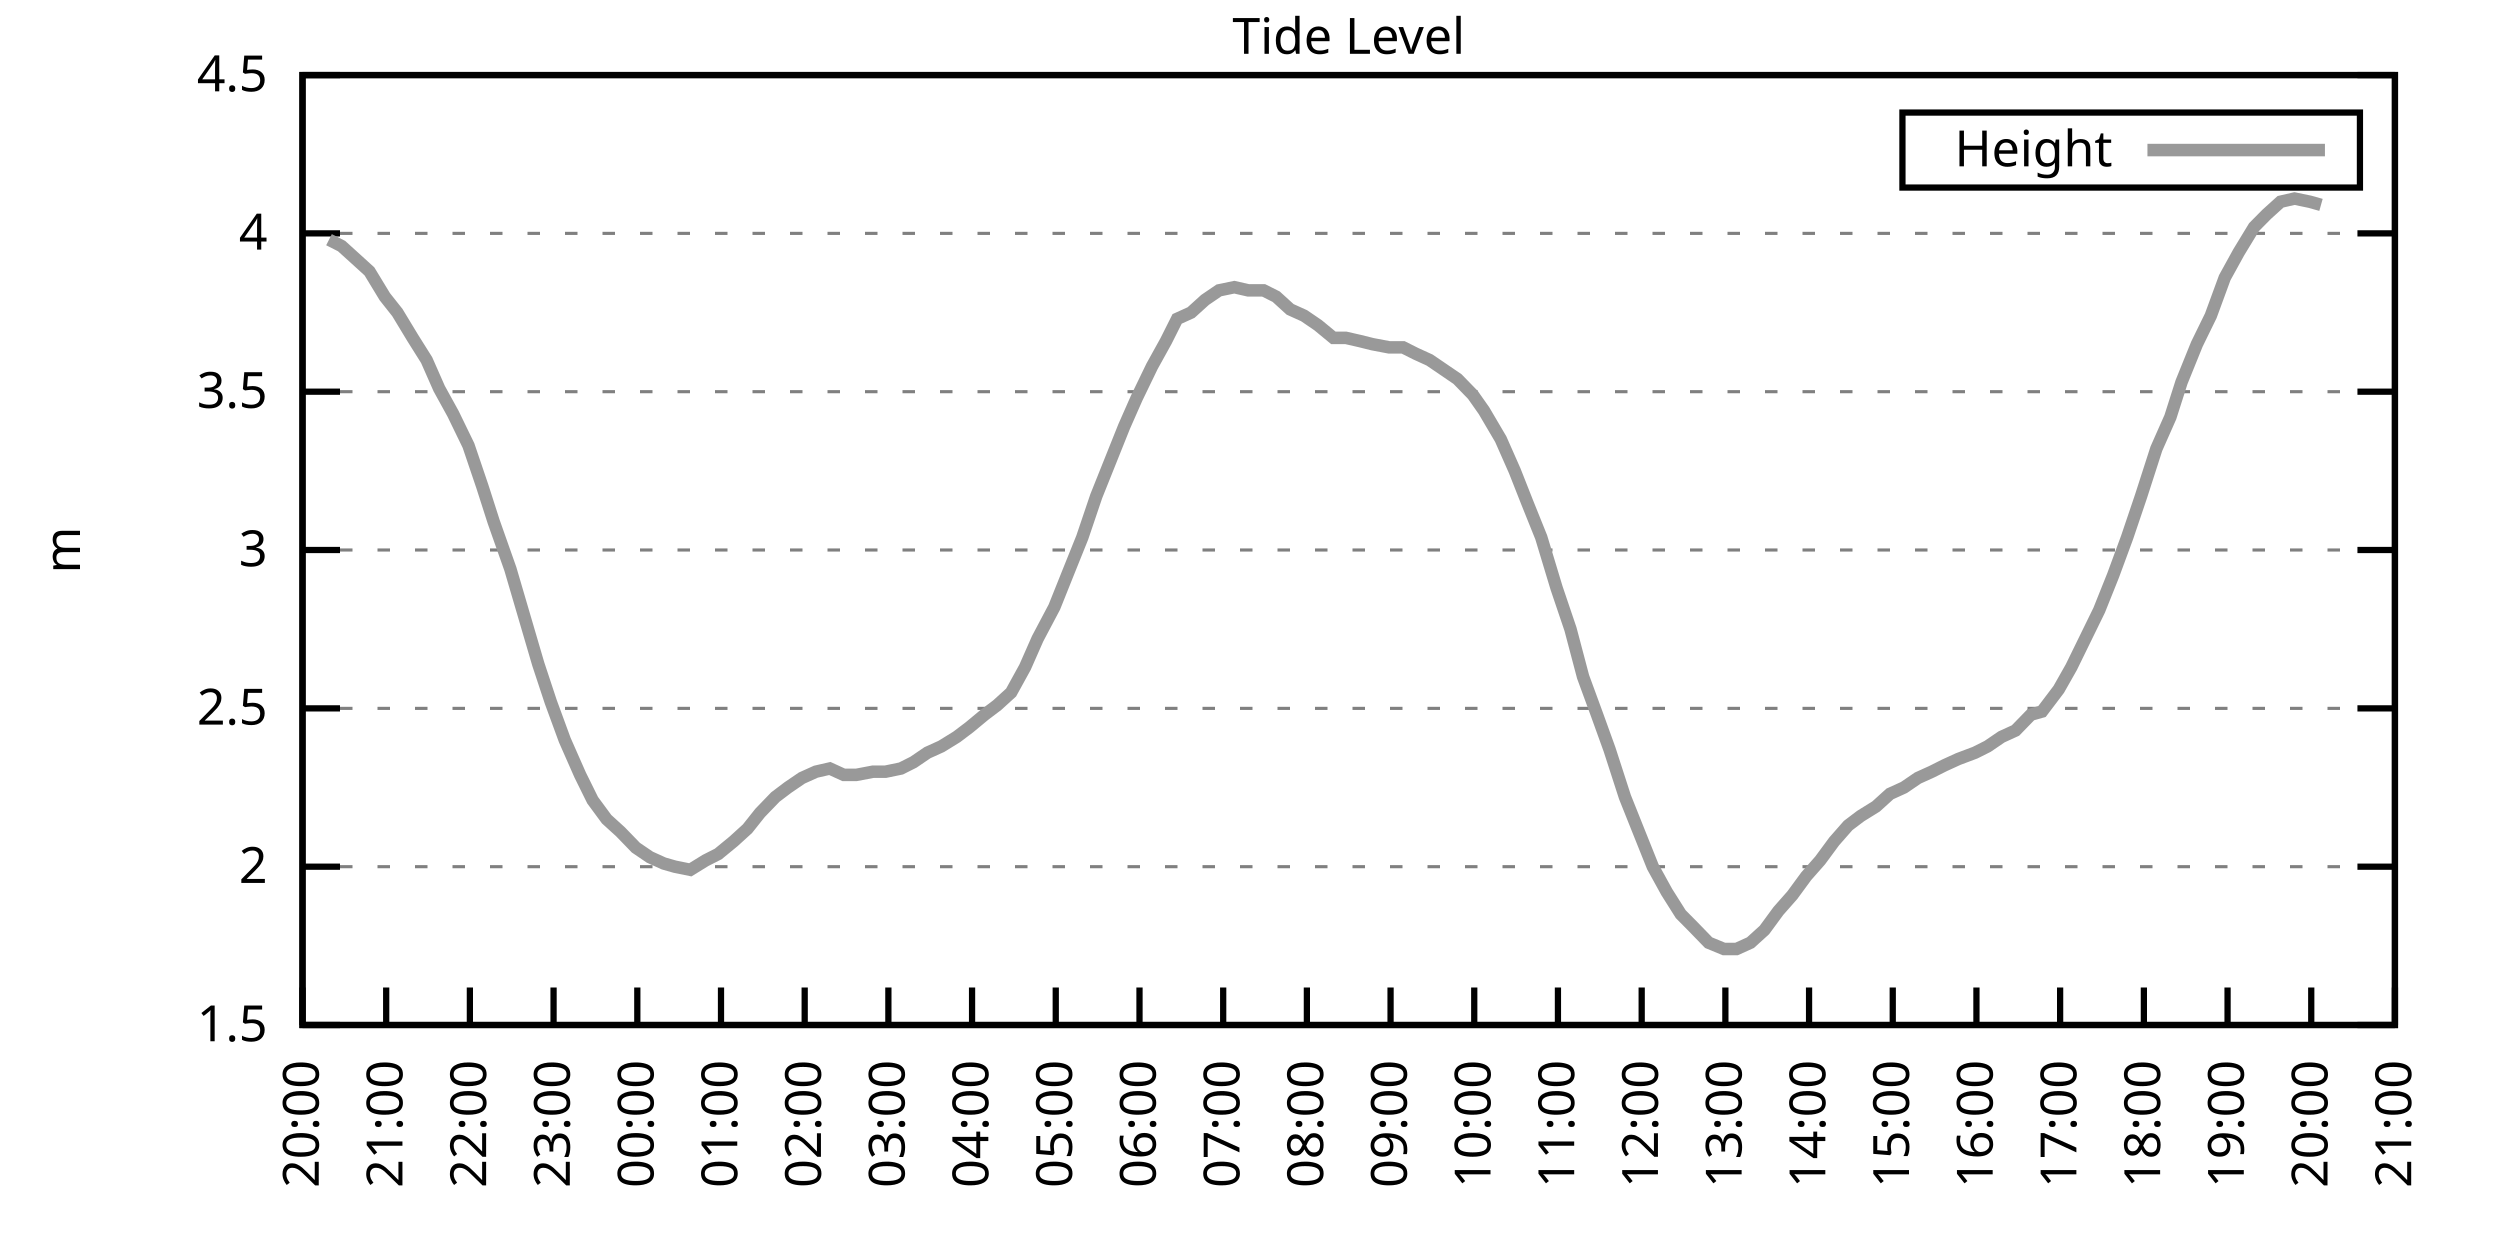
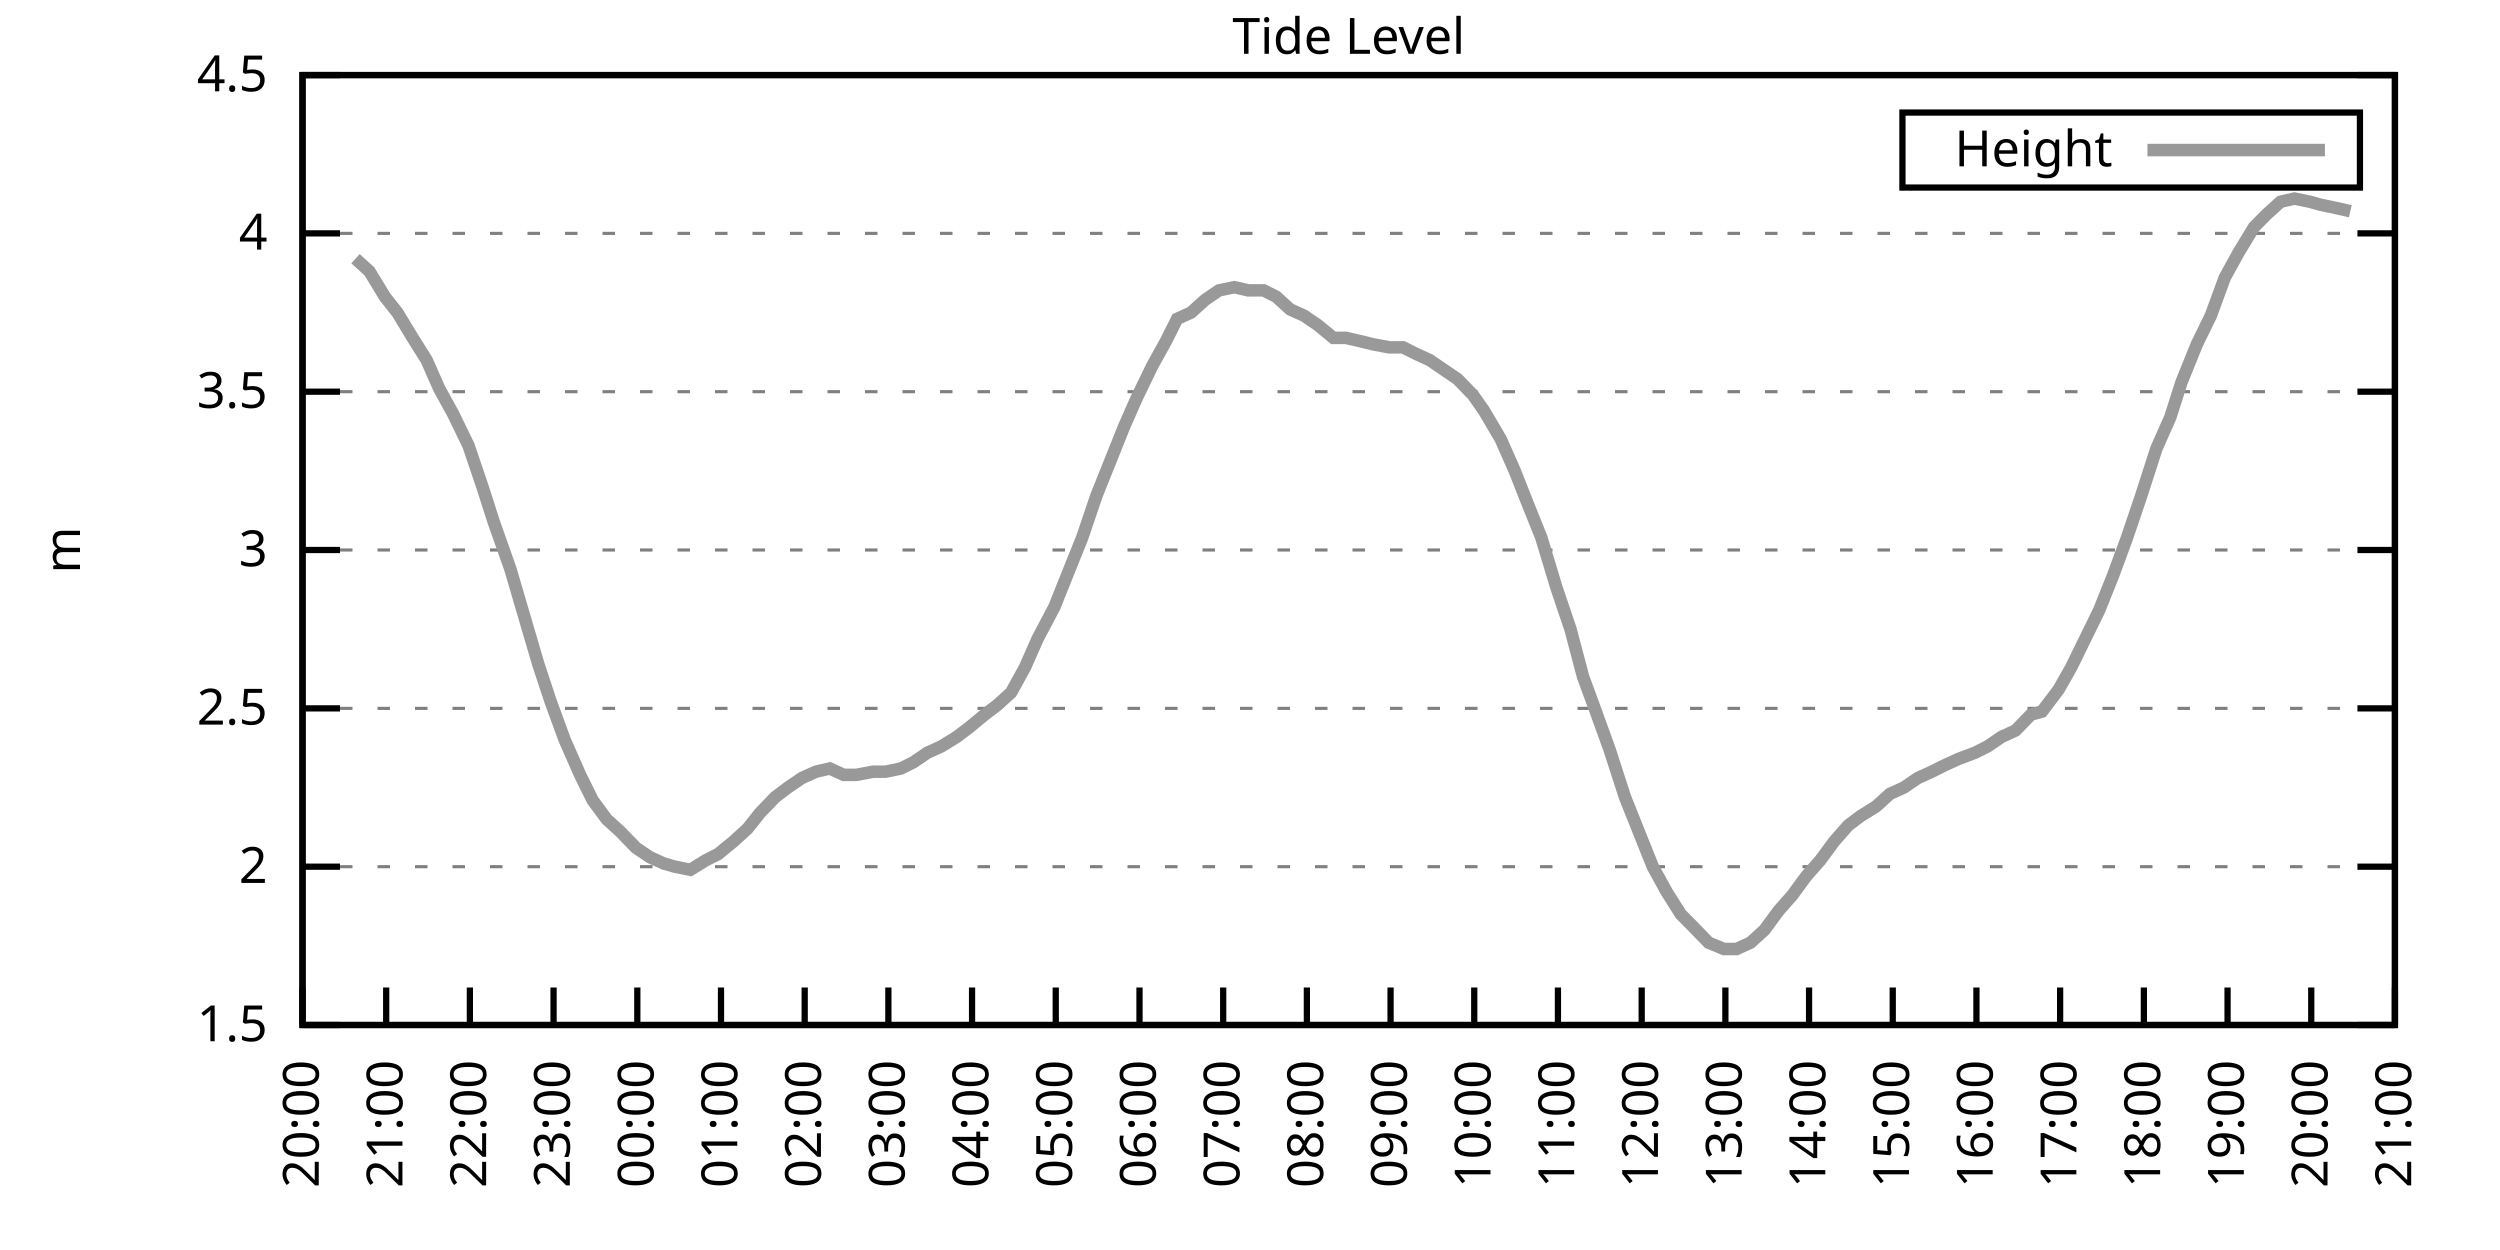
<svg xmlns="http://www.w3.org/2000/svg" xmlns:xlink="http://www.w3.org/1999/xlink" width="400" height="200" viewBox="0 0 400 200">
  <g id="gnuplot_canvas">
    <rect x="0" y="0" width="400" height="200" fill="none" />
    <defs>
      <circle id="gpDot" r="0.5" stroke-width="0.5" stroke="currentColor" />
      <path id="gpPt0" stroke-width="0.333" stroke="currentColor" d="M-1,0 h2 M0,-1 v2" />
      <path id="gpPt1" stroke-width="0.333" stroke="currentColor" d="M-1,-1 L1,1 M1,-1 L-1,1" />
      <path id="gpPt2" stroke-width="0.333" stroke="currentColor" d="M-1,0 L1,0 M0,-1 L0,1 M-1,-1 L1,1 M-1,1 L1,-1" />
      <rect id="gpPt3" stroke-width="0.333" stroke="currentColor" x="-1" y="-1" width="2" height="2" />
      <rect id="gpPt4" stroke-width="0.333" stroke="currentColor" fill="currentColor" x="-1" y="-1" width="2" height="2" />
      <circle id="gpPt5" stroke-width="0.333" stroke="currentColor" cx="0" cy="0" r="1" />
      <use xlink:href="#gpPt5" id="gpPt6" fill="currentColor" stroke="none" />
      <path id="gpPt7" stroke-width="0.333" stroke="currentColor" d="M0,-1.33 L-1.33,0.67 L1.33,0.67 z" />
      <use xlink:href="#gpPt7" id="gpPt8" fill="currentColor" stroke="none" />
      <use xlink:href="#gpPt7" id="gpPt9" stroke="currentColor" transform="rotate(180)" />
      <use xlink:href="#gpPt9" id="gpPt10" fill="currentColor" stroke="none" />
      <use xlink:href="#gpPt3" id="gpPt11" stroke="currentColor" transform="rotate(45)" />
      <use xlink:href="#gpPt11" id="gpPt12" fill="currentColor" stroke="none" />
      <path id="gpPt13" stroke-width="0.333" stroke="currentColor" d="M0,1.330 L1.265,0.411 L0.782,-1.067 L-0.782,-1.076 L-1.265,0.411 z" />
      <use xlink:href="#gpPt13" id="gpPt14" fill="currentColor" stroke="none" />
      <filter id="textbox" filterUnits="objectBoundingBox" x="0" y="0" height="1" width="1">
        <feFlood flood-color="white" flood-opacity="1" result="bgnd" />
        <feComposite in="SourceGraphic" in2="bgnd" operator="atop" />
      </filter>
      <filter id="greybox" filterUnits="objectBoundingBox" x="0" y="0" height="1" width="1">
        <feFlood flood-color="lightgrey" flood-opacity="1" result="grey" />
        <feComposite in="SourceGraphic" in2="grey" operator="atop" />
      </filter>
    </defs>
    <g fill="none" color="white" stroke="currentColor" stroke-width="1.00" stroke-linecap="butt" stroke-linejoin="miter">
</g>
    <g fill="none" color="black" stroke="currentColor" stroke-width="1.00" stroke-linecap="butt" stroke-linejoin="miter">
      <g stroke="none" shape-rendering="crispEdges">
        <polygon fill="rgb(255, 255, 255)" points="48.40,164.00 383.18,164.00 383.18,12.02 48.40,12.02 " />
      </g>
    </g>
    <g fill="none" color="black" stroke="currentColor" stroke-width="1.00" stroke-linecap="butt" stroke-linejoin="miter">
</g>
    <g fill="none" color="black" stroke="black" stroke-width="0.50" stroke-linecap="butt" stroke-linejoin="miter">
</g>
    <g fill="none" color="gray" stroke="currentColor" stroke-width="0.50" stroke-linecap="butt" stroke-linejoin="miter">
      <path stroke="gray" stroke-dasharray="2,4" class="gridline" d="M48.40,164.00 L383.19,164.00  " />
    </g>
    <g fill="none" color="gray" stroke="gray" stroke-width="1.00" stroke-linecap="butt" stroke-linejoin="miter">
</g>
    <g fill="none" color="black" stroke="currentColor" stroke-width="1.00" stroke-linecap="butt" stroke-linejoin="miter">
      <path stroke="black" d="M48.40,164.00 L54.40,164.00 M383.19,164.00 L377.19,164.00  " />
      <g transform="translate(42.80,166.60)" stroke="none" fill="black" font-family="Sans" font-size="8.00" text-anchor="end">
        <text>
          <tspan font-family="Sans"> 1.5</tspan>
        </text>
      </g>
    </g>
    <g fill="none" color="black" stroke="currentColor" stroke-width="1.00" stroke-linecap="butt" stroke-linejoin="miter">
</g>
    <g fill="none" color="black" stroke="black" stroke-width="0.50" stroke-linecap="butt" stroke-linejoin="miter">
</g>
    <g fill="none" color="gray" stroke="currentColor" stroke-width="0.50" stroke-linecap="butt" stroke-linejoin="miter">
      <path stroke="gray" stroke-dasharray="2,4" class="gridline" d="M48.40,138.67 L383.19,138.67  " />
    </g>
    <g fill="none" color="gray" stroke="gray" stroke-width="1.00" stroke-linecap="butt" stroke-linejoin="miter">
</g>
    <g fill="none" color="black" stroke="currentColor" stroke-width="1.00" stroke-linecap="butt" stroke-linejoin="miter">
      <path stroke="black" d="M48.40,138.67 L54.40,138.67 M383.19,138.67 L377.19,138.67  " />
      <g transform="translate(42.80,141.27)" stroke="none" fill="black" font-family="Sans" font-size="8.00" text-anchor="end">
        <text>
          <tspan font-family="Sans"> 2</tspan>
        </text>
      </g>
    </g>
    <g fill="none" color="black" stroke="currentColor" stroke-width="1.00" stroke-linecap="butt" stroke-linejoin="miter">
</g>
    <g fill="none" color="black" stroke="black" stroke-width="0.50" stroke-linecap="butt" stroke-linejoin="miter">
</g>
    <g fill="none" color="gray" stroke="currentColor" stroke-width="0.50" stroke-linecap="butt" stroke-linejoin="miter">
      <path stroke="gray" stroke-dasharray="2,4" class="gridline" d="M48.40,113.34 L383.19,113.34  " />
    </g>
    <g fill="none" color="gray" stroke="gray" stroke-width="1.00" stroke-linecap="butt" stroke-linejoin="miter">
</g>
    <g fill="none" color="black" stroke="currentColor" stroke-width="1.00" stroke-linecap="butt" stroke-linejoin="miter">
      <path stroke="black" d="M48.40,113.34 L54.40,113.34 M383.19,113.34 L377.19,113.34  " />
      <g transform="translate(42.80,115.94)" stroke="none" fill="black" font-family="Sans" font-size="8.00" text-anchor="end">
        <text>
          <tspan font-family="Sans"> 2.5</tspan>
        </text>
      </g>
    </g>
    <g fill="none" color="black" stroke="currentColor" stroke-width="1.00" stroke-linecap="butt" stroke-linejoin="miter">
</g>
    <g fill="none" color="black" stroke="black" stroke-width="0.50" stroke-linecap="butt" stroke-linejoin="miter">
</g>
    <g fill="none" color="gray" stroke="currentColor" stroke-width="0.50" stroke-linecap="butt" stroke-linejoin="miter">
      <path stroke="gray" stroke-dasharray="2,4" class="gridline" d="M48.40,88.00 L383.19,88.00  " />
    </g>
    <g fill="none" color="gray" stroke="gray" stroke-width="1.00" stroke-linecap="butt" stroke-linejoin="miter">
</g>
    <g fill="none" color="black" stroke="currentColor" stroke-width="1.00" stroke-linecap="butt" stroke-linejoin="miter">
      <path stroke="black" d="M48.40,88.00 L54.40,88.00 M383.19,88.00 L377.19,88.00  " />
      <g transform="translate(42.80,90.60)" stroke="none" fill="black" font-family="Sans" font-size="8.00" text-anchor="end">
        <text>
          <tspan font-family="Sans"> 3</tspan>
        </text>
      </g>
    </g>
    <g fill="none" color="black" stroke="currentColor" stroke-width="1.00" stroke-linecap="butt" stroke-linejoin="miter">
</g>
    <g fill="none" color="black" stroke="black" stroke-width="0.50" stroke-linecap="butt" stroke-linejoin="miter">
</g>
    <g fill="none" color="gray" stroke="currentColor" stroke-width="0.50" stroke-linecap="butt" stroke-linejoin="miter">
      <path stroke="gray" stroke-dasharray="2,4" class="gridline" d="M48.40,62.67 L383.19,62.67  " />
    </g>
    <g fill="none" color="gray" stroke="gray" stroke-width="1.00" stroke-linecap="butt" stroke-linejoin="miter">
</g>
    <g fill="none" color="black" stroke="currentColor" stroke-width="1.00" stroke-linecap="butt" stroke-linejoin="miter">
      <path stroke="black" d="M48.40,62.67 L54.40,62.67 M383.19,62.67 L377.19,62.67  " />
      <g transform="translate(42.80,65.27)" stroke="none" fill="black" font-family="Sans" font-size="8.00" text-anchor="end">
        <text>
          <tspan font-family="Sans"> 3.5</tspan>
        </text>
      </g>
    </g>
    <g fill="none" color="black" stroke="currentColor" stroke-width="1.00" stroke-linecap="butt" stroke-linejoin="miter">
</g>
    <g fill="none" color="black" stroke="black" stroke-width="0.50" stroke-linecap="butt" stroke-linejoin="miter">
</g>
    <g fill="none" color="gray" stroke="currentColor" stroke-width="0.50" stroke-linecap="butt" stroke-linejoin="miter">
      <path stroke="gray" stroke-dasharray="2,4" class="gridline" d="M48.40,37.34 L383.19,37.34  " />
    </g>
    <g fill="none" color="gray" stroke="gray" stroke-width="1.00" stroke-linecap="butt" stroke-linejoin="miter">
</g>
    <g fill="none" color="black" stroke="currentColor" stroke-width="1.00" stroke-linecap="butt" stroke-linejoin="miter">
      <path stroke="black" d="M48.40,37.34 L54.40,37.34 M383.19,37.34 L377.19,37.34  " />
      <g transform="translate(42.80,39.94)" stroke="none" fill="black" font-family="Sans" font-size="8.00" text-anchor="end">
        <text>
          <tspan font-family="Sans"> 4</tspan>
        </text>
      </g>
    </g>
    <g fill="none" color="black" stroke="currentColor" stroke-width="1.00" stroke-linecap="butt" stroke-linejoin="miter">
</g>
    <g fill="none" color="black" stroke="black" stroke-width="0.50" stroke-linecap="butt" stroke-linejoin="miter">
</g>
    <g fill="none" color="gray" stroke="currentColor" stroke-width="0.50" stroke-linecap="butt" stroke-linejoin="miter">
      <path stroke="gray" stroke-dasharray="2,4" class="gridline" d="M48.40,12.01 L383.19,12.01  " />
    </g>
    <g fill="none" color="gray" stroke="gray" stroke-width="1.00" stroke-linecap="butt" stroke-linejoin="miter">
</g>
    <g fill="none" color="black" stroke="currentColor" stroke-width="1.00" stroke-linecap="butt" stroke-linejoin="miter">
      <path stroke="black" d="M48.40,12.01 L54.40,12.01 M383.19,12.01 L377.19,12.01  " />
      <g transform="translate(42.80,14.61)" stroke="none" fill="black" font-family="Sans" font-size="8.00" text-anchor="end">
        <text>
          <tspan font-family="Sans"> 4.5</tspan>
        </text>
      </g>
    </g>
    <g fill="none" color="black" stroke="currentColor" stroke-width="1.00" stroke-linecap="butt" stroke-linejoin="miter">
      <path stroke="black" d="M48.40,164.00 L48.40,158.00  " />
      <g transform="translate(51.00,169.60) rotate(270.00)" stroke="none" fill="black" font-family="Sans" font-size="8.00" text-anchor="end">
        <text>
          <tspan font-family="Sans">20:00</tspan>
        </text>
      </g>
    </g>
    <g fill="none" color="black" stroke="currentColor" stroke-width="1.00" stroke-linecap="butt" stroke-linejoin="miter">
      <path stroke="black" d="M61.79,164.00 L61.79,158.00  " />
      <g transform="translate(64.39,169.60) rotate(270.00)" stroke="none" fill="black" font-family="Sans" font-size="8.00" text-anchor="end">
        <text>
          <tspan font-family="Sans">21:00</tspan>
        </text>
      </g>
    </g>
    <g fill="none" color="black" stroke="currentColor" stroke-width="1.00" stroke-linecap="butt" stroke-linejoin="miter">
      <path stroke="black" d="M75.18,164.00 L75.18,158.00  " />
      <g transform="translate(77.78,169.60) rotate(270.00)" stroke="none" fill="black" font-family="Sans" font-size="8.00" text-anchor="end">
        <text>
          <tspan font-family="Sans">22:00</tspan>
        </text>
      </g>
    </g>
    <g fill="none" color="black" stroke="currentColor" stroke-width="1.00" stroke-linecap="butt" stroke-linejoin="miter">
      <path stroke="black" d="M88.57,164.00 L88.57,158.00  " />
      <g transform="translate(91.17,169.60) rotate(270.00)" stroke="none" fill="black" font-family="Sans" font-size="8.00" text-anchor="end">
        <text>
          <tspan font-family="Sans">23:00</tspan>
        </text>
      </g>
    </g>
    <g fill="none" color="black" stroke="currentColor" stroke-width="1.00" stroke-linecap="butt" stroke-linejoin="miter">
      <path stroke="black" d="M101.97,164.00 L101.97,158.00  " />
      <g transform="translate(104.57,169.60) rotate(270.00)" stroke="none" fill="black" font-family="Sans" font-size="8.00" text-anchor="end">
        <text>
          <tspan font-family="Sans">00:00</tspan>
        </text>
      </g>
    </g>
    <g fill="none" color="black" stroke="currentColor" stroke-width="1.00" stroke-linecap="butt" stroke-linejoin="miter">
      <path stroke="black" d="M115.36,164.00 L115.36,158.00  " />
      <g transform="translate(117.96,169.60) rotate(270.00)" stroke="none" fill="black" font-family="Sans" font-size="8.00" text-anchor="end">
        <text>
          <tspan font-family="Sans">01:00</tspan>
        </text>
      </g>
    </g>
    <g fill="none" color="black" stroke="currentColor" stroke-width="1.00" stroke-linecap="butt" stroke-linejoin="miter">
      <path stroke="black" d="M128.75,164.00 L128.75,158.00  " />
      <g transform="translate(131.35,169.60) rotate(270.00)" stroke="none" fill="black" font-family="Sans" font-size="8.00" text-anchor="end">
        <text>
          <tspan font-family="Sans">02:00</tspan>
        </text>
      </g>
    </g>
    <g fill="none" color="black" stroke="currentColor" stroke-width="1.00" stroke-linecap="butt" stroke-linejoin="miter">
      <path stroke="black" d="M142.14,164.00 L142.14,158.00  " />
      <g transform="translate(144.74,169.60) rotate(270.00)" stroke="none" fill="black" font-family="Sans" font-size="8.00" text-anchor="end">
        <text>
          <tspan font-family="Sans">03:00</tspan>
        </text>
      </g>
    </g>
    <g fill="none" color="black" stroke="currentColor" stroke-width="1.00" stroke-linecap="butt" stroke-linejoin="miter">
      <path stroke="black" d="M155.53,164.00 L155.53,158.00  " />
      <g transform="translate(158.13,169.60) rotate(270.00)" stroke="none" fill="black" font-family="Sans" font-size="8.00" text-anchor="end">
        <text>
          <tspan font-family="Sans">04:00</tspan>
        </text>
      </g>
    </g>
    <g fill="none" color="black" stroke="currentColor" stroke-width="1.00" stroke-linecap="butt" stroke-linejoin="miter">
      <path stroke="black" d="M168.92,164.00 L168.92,158.00  " />
      <g transform="translate(171.52,169.60) rotate(270.00)" stroke="none" fill="black" font-family="Sans" font-size="8.00" text-anchor="end">
        <text>
          <tspan font-family="Sans">05:00</tspan>
        </text>
      </g>
    </g>
    <g fill="none" color="black" stroke="currentColor" stroke-width="1.00" stroke-linecap="butt" stroke-linejoin="miter">
      <path stroke="black" d="M182.32,164.00 L182.32,158.00  " />
      <g transform="translate(184.92,169.60) rotate(270.00)" stroke="none" fill="black" font-family="Sans" font-size="8.00" text-anchor="end">
        <text>
          <tspan font-family="Sans">06:00</tspan>
        </text>
      </g>
    </g>
    <g fill="none" color="black" stroke="currentColor" stroke-width="1.00" stroke-linecap="butt" stroke-linejoin="miter">
      <path stroke="black" d="M195.71,164.00 L195.71,158.00  " />
      <g transform="translate(198.31,169.60) rotate(270.00)" stroke="none" fill="black" font-family="Sans" font-size="8.00" text-anchor="end">
        <text>
          <tspan font-family="Sans">07:00</tspan>
        </text>
      </g>
    </g>
    <g fill="none" color="black" stroke="currentColor" stroke-width="1.00" stroke-linecap="butt" stroke-linejoin="miter">
      <path stroke="black" d="M209.10,164.00 L209.10,158.00  " />
      <g transform="translate(211.70,169.60) rotate(270.00)" stroke="none" fill="black" font-family="Sans" font-size="8.00" text-anchor="end">
        <text>
          <tspan font-family="Sans">08:00</tspan>
        </text>
      </g>
    </g>
    <g fill="none" color="black" stroke="currentColor" stroke-width="1.00" stroke-linecap="butt" stroke-linejoin="miter">
      <path stroke="black" d="M222.49,164.00 L222.49,158.00  " />
      <g transform="translate(225.09,169.60) rotate(270.00)" stroke="none" fill="black" font-family="Sans" font-size="8.00" text-anchor="end">
        <text>
          <tspan font-family="Sans">09:00</tspan>
        </text>
      </g>
    </g>
    <g fill="none" color="black" stroke="currentColor" stroke-width="1.00" stroke-linecap="butt" stroke-linejoin="miter">
      <path stroke="black" d="M235.88,164.00 L235.88,158.00  " />
      <g transform="translate(238.48,169.60) rotate(270.00)" stroke="none" fill="black" font-family="Sans" font-size="8.00" text-anchor="end">
        <text>
          <tspan font-family="Sans">10:00</tspan>
        </text>
      </g>
    </g>
    <g fill="none" color="black" stroke="currentColor" stroke-width="1.00" stroke-linecap="butt" stroke-linejoin="miter">
      <path stroke="black" d="M249.27,164.00 L249.27,158.00  " />
      <g transform="translate(251.87,169.60) rotate(270.00)" stroke="none" fill="black" font-family="Sans" font-size="8.00" text-anchor="end">
        <text>
          <tspan font-family="Sans">11:00</tspan>
        </text>
      </g>
    </g>
    <g fill="none" color="black" stroke="currentColor" stroke-width="1.00" stroke-linecap="butt" stroke-linejoin="miter">
      <path stroke="black" d="M262.67,164.00 L262.67,158.00  " />
      <g transform="translate(265.27,169.60) rotate(270.00)" stroke="none" fill="black" font-family="Sans" font-size="8.00" text-anchor="end">
        <text>
          <tspan font-family="Sans">12:00</tspan>
        </text>
      </g>
    </g>
    <g fill="none" color="black" stroke="currentColor" stroke-width="1.00" stroke-linecap="butt" stroke-linejoin="miter">
      <path stroke="black" d="M276.06,164.00 L276.06,158.00  " />
      <g transform="translate(278.66,169.60) rotate(270.00)" stroke="none" fill="black" font-family="Sans" font-size="8.00" text-anchor="end">
        <text>
          <tspan font-family="Sans">13:00</tspan>
        </text>
      </g>
    </g>
    <g fill="none" color="black" stroke="currentColor" stroke-width="1.00" stroke-linecap="butt" stroke-linejoin="miter">
      <path stroke="black" d="M289.45,164.00 L289.45,158.00  " />
      <g transform="translate(292.05,169.60) rotate(270.00)" stroke="none" fill="black" font-family="Sans" font-size="8.00" text-anchor="end">
        <text>
          <tspan font-family="Sans">14:00</tspan>
        </text>
      </g>
    </g>
    <g fill="none" color="black" stroke="currentColor" stroke-width="1.00" stroke-linecap="butt" stroke-linejoin="miter">
      <path stroke="black" d="M302.84,164.00 L302.84,158.00  " />
      <g transform="translate(305.44,169.60) rotate(270.00)" stroke="none" fill="black" font-family="Sans" font-size="8.00" text-anchor="end">
        <text>
          <tspan font-family="Sans">15:00</tspan>
        </text>
      </g>
    </g>
    <g fill="none" color="black" stroke="currentColor" stroke-width="1.00" stroke-linecap="butt" stroke-linejoin="miter">
      <path stroke="black" d="M316.23,164.00 L316.23,158.00  " />
      <g transform="translate(318.83,169.60) rotate(270.00)" stroke="none" fill="black" font-family="Sans" font-size="8.00" text-anchor="end">
        <text>
          <tspan font-family="Sans">16:00</tspan>
        </text>
      </g>
    </g>
    <g fill="none" color="black" stroke="currentColor" stroke-width="1.00" stroke-linecap="butt" stroke-linejoin="miter">
      <path stroke="black" d="M329.62,164.00 L329.62,158.00  " />
      <g transform="translate(332.22,169.60) rotate(270.00)" stroke="none" fill="black" font-family="Sans" font-size="8.00" text-anchor="end">
        <text>
          <tspan font-family="Sans">17:00</tspan>
        </text>
      </g>
    </g>
    <g fill="none" color="black" stroke="currentColor" stroke-width="1.00" stroke-linecap="butt" stroke-linejoin="miter">
      <path stroke="black" d="M343.02,164.00 L343.02,158.00  " />
      <g transform="translate(345.62,169.60) rotate(270.00)" stroke="none" fill="black" font-family="Sans" font-size="8.00" text-anchor="end">
        <text>
          <tspan font-family="Sans">18:00</tspan>
        </text>
      </g>
    </g>
    <g fill="none" color="black" stroke="currentColor" stroke-width="1.00" stroke-linecap="butt" stroke-linejoin="miter">
      <path stroke="black" d="M356.41,164.00 L356.41,158.00  " />
      <g transform="translate(359.01,169.60) rotate(270.00)" stroke="none" fill="black" font-family="Sans" font-size="8.00" text-anchor="end">
        <text>
          <tspan font-family="Sans">19:00</tspan>
        </text>
      </g>
    </g>
    <g fill="none" color="black" stroke="currentColor" stroke-width="1.00" stroke-linecap="butt" stroke-linejoin="miter">
      <path stroke="black" d="M369.80,164.00 L369.80,158.00  " />
      <g transform="translate(372.40,169.60) rotate(270.00)" stroke="none" fill="black" font-family="Sans" font-size="8.00" text-anchor="end">
        <text>
          <tspan font-family="Sans">20:00</tspan>
        </text>
      </g>
    </g>
    <g fill="none" color="black" stroke="currentColor" stroke-width="1.00" stroke-linecap="butt" stroke-linejoin="miter">
      <path stroke="black" d="M383.19,164.00 L383.19,158.00  " />
      <g transform="translate(385.79,169.60) rotate(270.00)" stroke="none" fill="black" font-family="Sans" font-size="8.00" text-anchor="end">
        <text>
          <tspan font-family="Sans">21:00</tspan>
        </text>
      </g>
    </g>
    <g fill="none" color="black" stroke="currentColor" stroke-width="1.00" stroke-linecap="butt" stroke-linejoin="miter">
</g>
    <g fill="none" color="black" stroke="currentColor" stroke-width="1.00" stroke-linecap="butt" stroke-linejoin="miter">
      <path stroke="black" d="M48.40,12.01 L48.40,164.00 L383.19,164.00 L383.19,12.01 L48.40,12.01 Z  " />
    </g>
    <g fill="none" color="black" stroke="currentColor" stroke-width="1.00" stroke-linecap="butt" stroke-linejoin="miter">
</g>
    <g fill="none" color="black" stroke="currentColor" stroke-width="1.00" stroke-linecap="butt" stroke-linejoin="miter">
      <path stroke="black" d="M304.39,30.01 L304.39,18.01 L377.59,18.01 L377.59,30.01 L304.39,30.01 Z  " />
    </g>
    <g id="Tide_level_plot_1">
      <g fill="none" color="white" stroke="black" stroke-width="2.00" stroke-linecap="butt" stroke-linejoin="miter">
</g>
      <g fill="none" color="black" stroke="currentColor" stroke-width="2.00" stroke-linecap="butt" stroke-linejoin="miter">
        <g transform="translate(337.99,26.61)" stroke="none" fill="black" font-family="Sans" font-size="8.00" text-anchor="end">
          <text>
            <tspan font-family="Sans">Height</tspan>
          </text>
        </g>
      </g>
      <g fill="none" color="black" stroke="currentColor" stroke-width="2.00" stroke-linecap="butt" stroke-linejoin="miter">
-         <path stroke="rgb(153, 153, 153)" d="M343.59,24.01 L371.99,24.01 M52.64,38.35 L54.65,39.37 L56.88,41.39 L59.11,43.42 L61.57,47.47 L63.58,50.01   L66.03,54.06 L68.26,57.61 L70.27,62.17 L72.50,66.22 L74.96,71.29 L77.19,77.87 L78.98,83.45 L81.66,91.04   L83.89,98.64 L86.12,106.24 L88.13,112.32 L90.36,118.40 L92.82,123.98 L94.82,128.03 L97.06,131.07 L99.29,133.10   L101.74,135.63 L103.98,137.15 L106.21,138.16 L107.99,138.67 L110.45,139.17 L112.90,137.66 L114.91,136.64 L117.37,134.62   L119.60,132.59 L121.61,130.06 L124.06,127.52 L126.07,126.00 L128.30,124.48 L130.54,123.47 L132.77,122.96 L135.00,123.98   L137.01,123.98 L139.69,123.47 L141.69,123.47 L144.15,122.96 L146.16,121.95 L148.39,120.43 L150.62,119.42 L153.08,117.90   L155.09,116.38 L157.54,114.35 L159.55,112.83 L161.78,110.80 L164.01,106.75 L166.02,102.19 L168.70,97.12 L170.93,91.55   L173.17,85.98 L175.40,79.39 L177.63,73.82 L179.86,68.25 L181.87,63.69 L184.32,58.62 L186.56,54.57 L188.34,51.02   L190.57,50.01 L192.81,47.98 L195.04,46.46 L197.49,45.95 L199.73,46.46 L202.18,46.46 L204.19,47.47 L206.42,49.50   L208.65,50.51 L210.88,52.03 L213.34,54.06 L215.35,54.06 L217.58,54.57 L219.59,55.07 L222.27,55.58 L224.50,55.58   L226.51,56.59 L228.74,57.61 L230.97,59.13 L233.20,60.65 L235.66,63.18 L237.44,65.71 L240.12,70.27 L242.36,75.34   L244.36,80.41 L246.60,85.98 L249.05,94.08 L251.28,100.67 L253.29,108.27 L255.52,114.35 L257.53,119.92 L259.99,127.52   L262.22,133.10 L264.45,138.67 L266.68,142.72 L268.92,146.27 L270.92,148.29 L273.38,150.83 L275.83,151.84 L277.84,151.84   L280.07,150.83 L282.31,148.80 L284.54,145.76 L286.77,143.23 L289.00,140.19 L291.23,137.66 L293.47,134.62 L295.70,132.08   L297.71,130.56 L300.16,129.04 L302.39,127.02 L304.63,126.00 L306.86,124.48 L309.09,123.47 L311.10,122.46 L313.33,121.44   L316.01,120.43 L318.02,119.42 L320.25,117.90 L322.48,116.88 L324.94,114.35 L326.72,113.84 L329.40,110.30 L331.41,106.75   L333.64,102.19 L335.87,97.63 L338.10,92.06 L340.34,85.98 L342.57,79.39 L345.02,71.79 L347.26,66.73 L349.04,61.15   L351.50,55.07 L353.73,50.51 L355.96,44.43 L358.19,40.38 L360.65,36.33 L362.66,34.30 L364.89,32.28 L367.12,31.77   L369.58,32.28 L371.36,32.78  " />
+         <path stroke="rgb(153, 153, 153)" d="M343.59,24.01 L371.99,24.01 M56.88,41.39 L59.11,43.42 L61.57,47.47 L63.58,50.01 L66.03,54.06 L68.26,57.61   L70.27,62.17 L72.50,66.22 L74.96,71.29 L77.19,77.87 L78.98,83.45 L81.66,91.04 L83.89,98.64 L86.12,106.24   L88.13,112.32 L90.36,118.40 L92.82,123.98 L94.82,128.03 L97.06,131.07 L99.29,133.10 L101.74,135.63 L103.98,137.15   L106.21,138.16 L107.99,138.67 L110.45,139.17 L112.90,137.66 L114.91,136.64 L117.37,134.62 L119.60,132.59 L121.61,130.06   L124.06,127.52 L126.07,126.00 L128.30,124.48 L130.54,123.47 L132.77,122.96 L135.00,123.98 L137.01,123.98 L139.69,123.47   L141.69,123.47 L144.15,122.96 L146.16,121.95 L148.39,120.43 L150.62,119.42 L153.08,117.90 L155.09,116.38 L157.54,114.35   L159.55,112.83 L161.78,110.80 L164.01,106.75 L166.02,102.19 L168.70,97.12 L170.93,91.55 L173.17,85.98 L175.40,79.39   L177.63,73.82 L179.86,68.25 L181.87,63.69 L184.32,58.62 L186.56,54.57 L188.34,51.02 L190.57,50.01 L192.81,47.98   L195.04,46.46 L197.49,45.95 L199.73,46.46 L202.18,46.46 L204.19,47.47 L206.42,49.50 L208.65,50.51 L210.88,52.03   L213.34,54.06 L215.35,54.06 L217.58,54.57 L219.59,55.07 L222.27,55.58 L224.50,55.58 L226.51,56.59 L228.74,57.61   L230.97,59.13 L233.20,60.65 L235.66,63.18 L237.44,65.71 L240.12,70.27 L242.36,75.34 L244.36,80.41 L246.60,85.98   L249.05,94.08 L251.28,100.67 L253.29,108.27 L255.52,114.35 L257.53,119.92 L259.99,127.52 L262.22,133.10 L264.45,138.67   L266.68,142.72 L268.92,146.27 L270.92,148.29 L273.38,150.83 L275.83,151.84 L277.84,151.84 L280.07,150.83 L282.31,148.80   L284.54,145.76 L286.77,143.23 L289.00,140.19 L291.23,137.66 L293.47,134.62 L295.70,132.08 L297.71,130.56 L300.16,129.04   L302.39,127.02 L304.63,126.00 L306.86,124.48 L309.09,123.47 L311.10,122.46 L313.33,121.44 L316.01,120.43 L318.02,119.42   L320.25,117.90 L322.48,116.88 L324.94,114.35 L326.72,113.84 L329.40,110.30 L331.41,106.75 L333.64,102.19 L335.87,97.63   L338.10,92.06 L340.34,85.98 L342.57,79.39 L345.02,71.79 L347.26,66.73 L349.04,61.15 L351.50,55.07 L353.73,50.51   L355.96,44.43 L358.19,40.38 L360.65,36.33 L362.66,34.30 L364.89,32.28 L367.12,31.77 L369.58,32.28 L371.36,32.78   L373.82,33.29 L376.05,33.80  " />
      </g>
    </g>
    <g fill="none" color="black" stroke="currentColor" stroke-width="2.00" stroke-linecap="butt" stroke-linejoin="miter">
</g>
    <g fill="none" color="black" stroke="black" stroke-width="1.00" stroke-linecap="butt" stroke-linejoin="miter">
</g>
    <g fill="none" color="black" stroke="currentColor" stroke-width="1.00" stroke-linecap="butt" stroke-linejoin="miter">
      <path stroke="black" d="M48.40,12.01 L48.40,164.00 L383.19,164.00 L383.19,12.01 L48.40,12.01 Z  " />
      <g transform="translate(12.80,88.01) rotate(270.00)" stroke="none" fill="black" font-family="Sans" font-size="8.00" text-anchor="middle">
        <text>
          <tspan font-family="Sans">m</tspan>
        </text>
      </g>
    </g>
    <g fill="none" color="black" stroke="currentColor" stroke-width="1.00" stroke-linecap="butt" stroke-linejoin="miter">
</g>
    <g fill="none" color="black" stroke="currentColor" stroke-width="1.00" stroke-linecap="butt" stroke-linejoin="miter">
      <g transform="translate(215.79,8.61)" stroke="none" fill="black" font-family="Sans" font-size="8.00" text-anchor="middle">
        <text>
          <tspan font-family="Sans">Tide Level</tspan>
        </text>
      </g>
    </g>
    <g fill="none" color="black" stroke="currentColor" stroke-width="1.00" stroke-linecap="butt" stroke-linejoin="miter">
</g>
  </g>
</svg>
